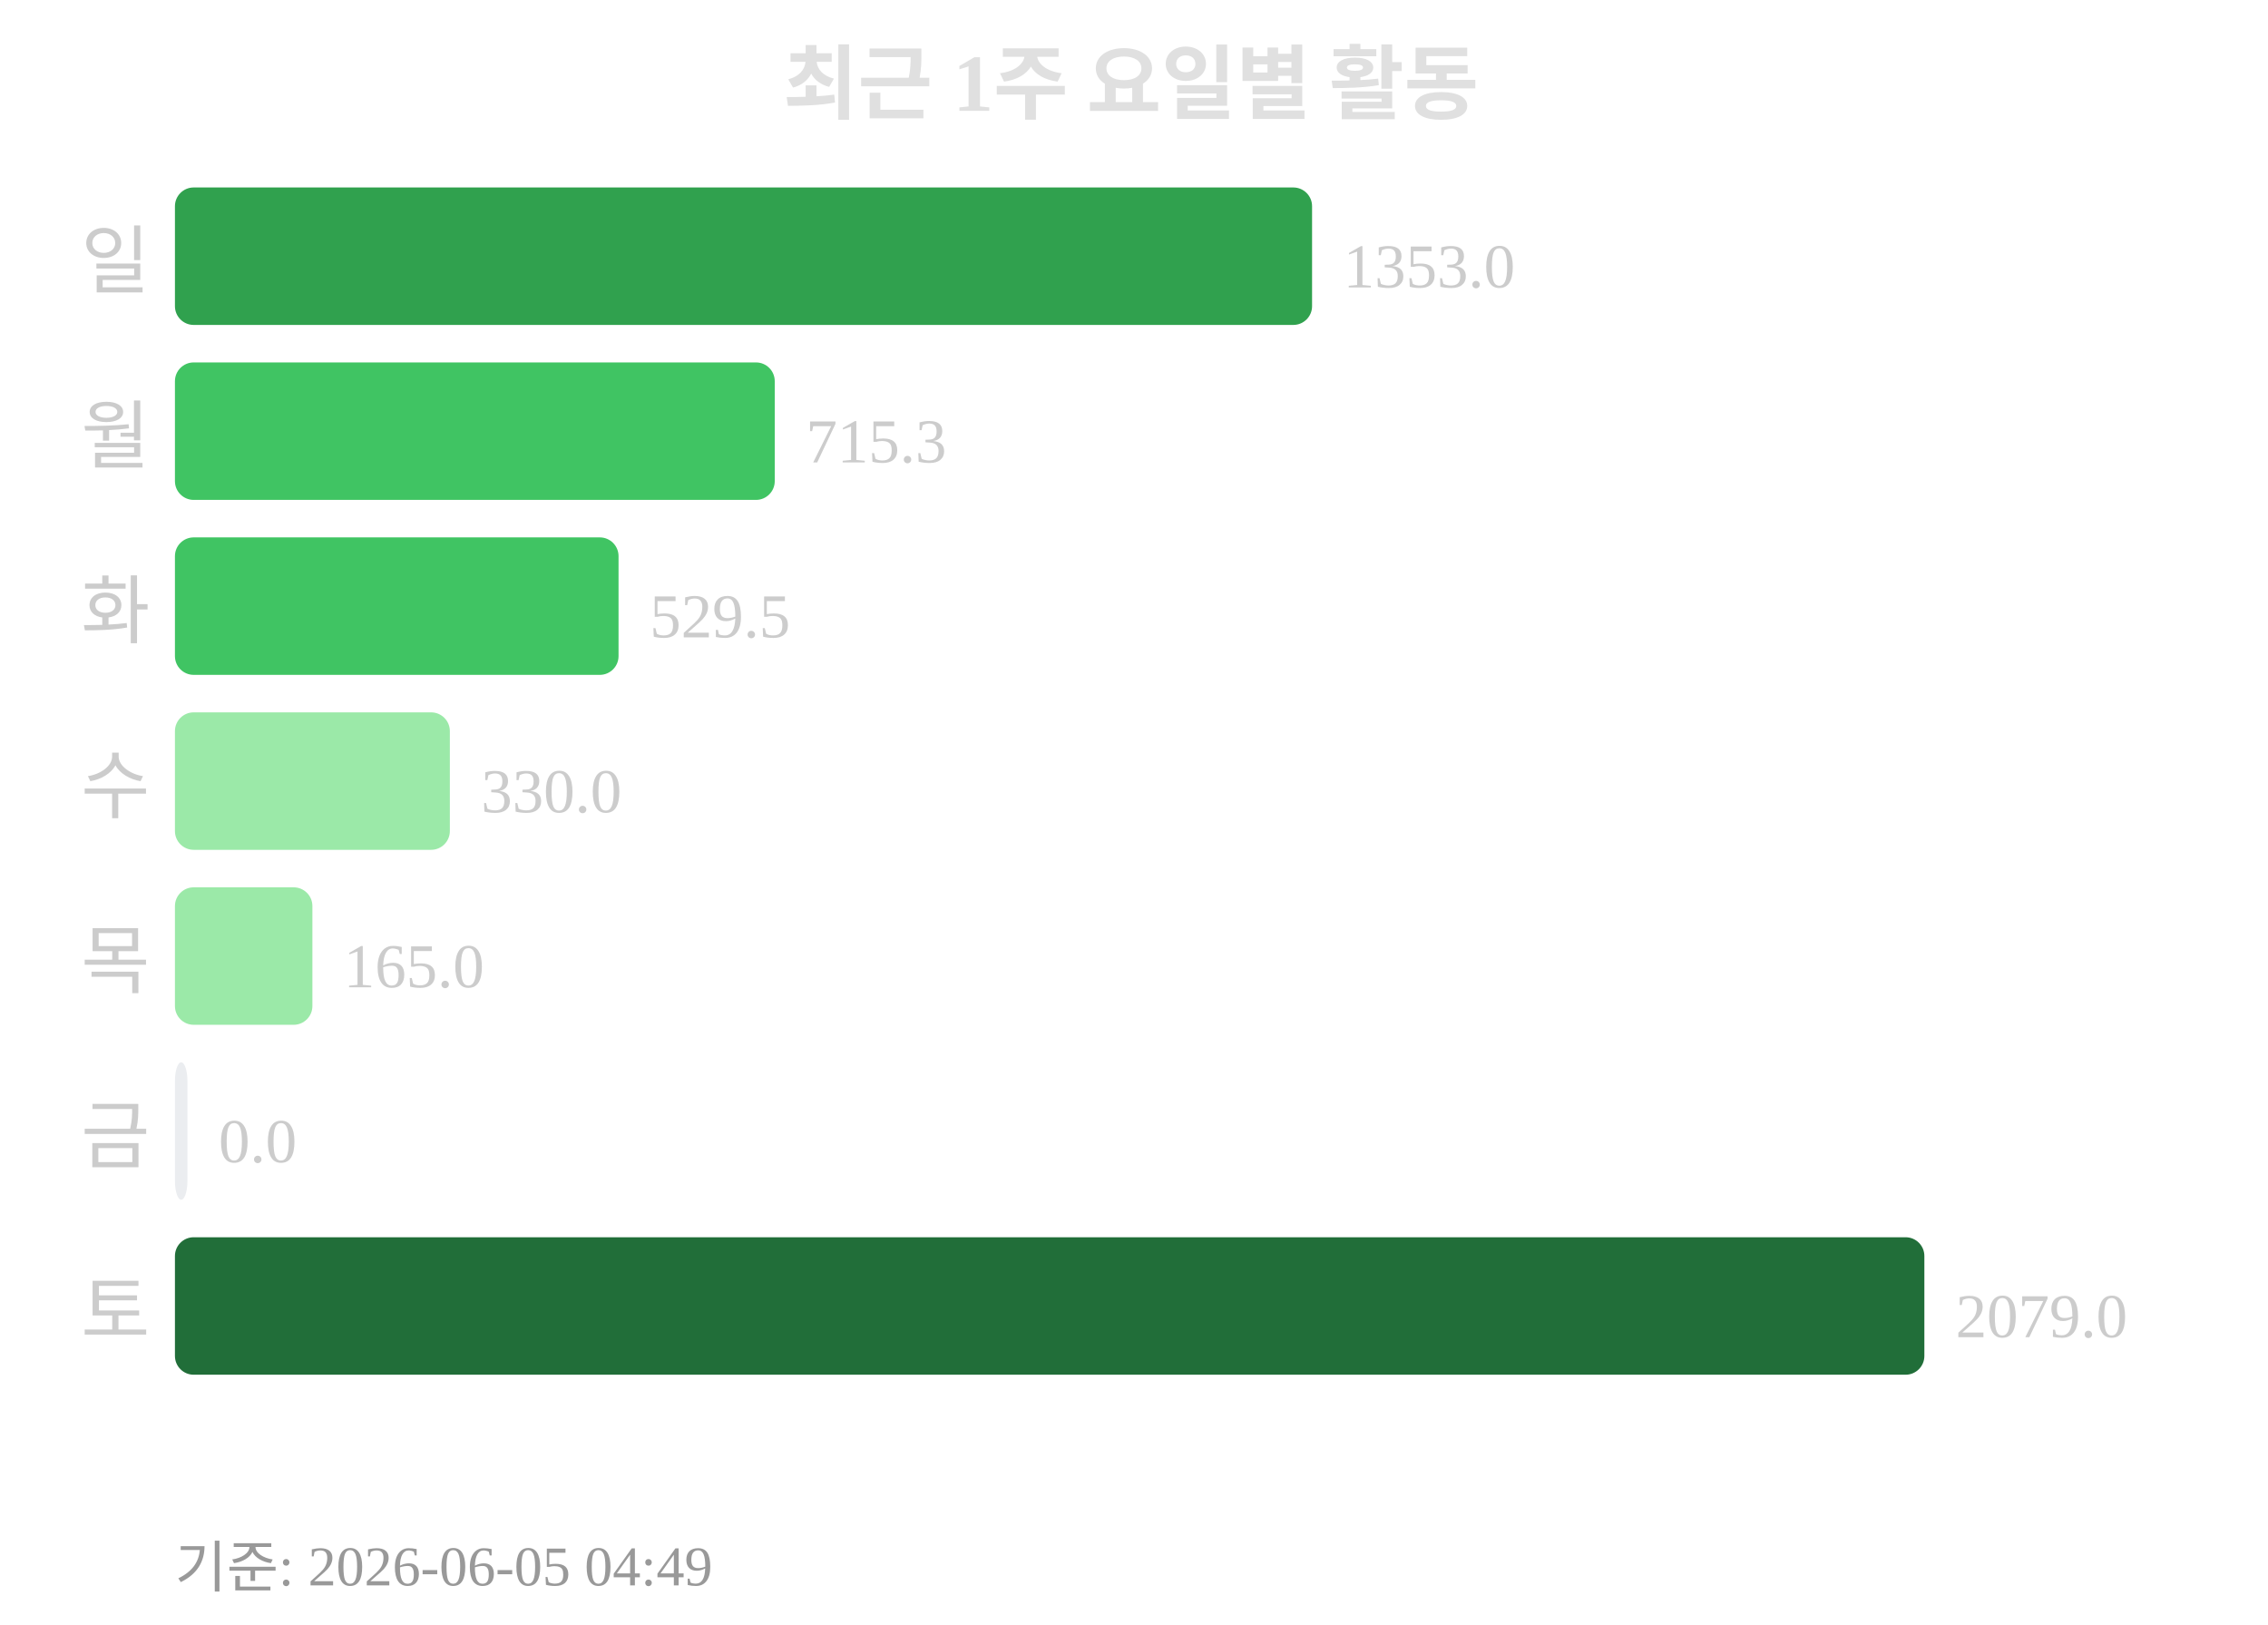
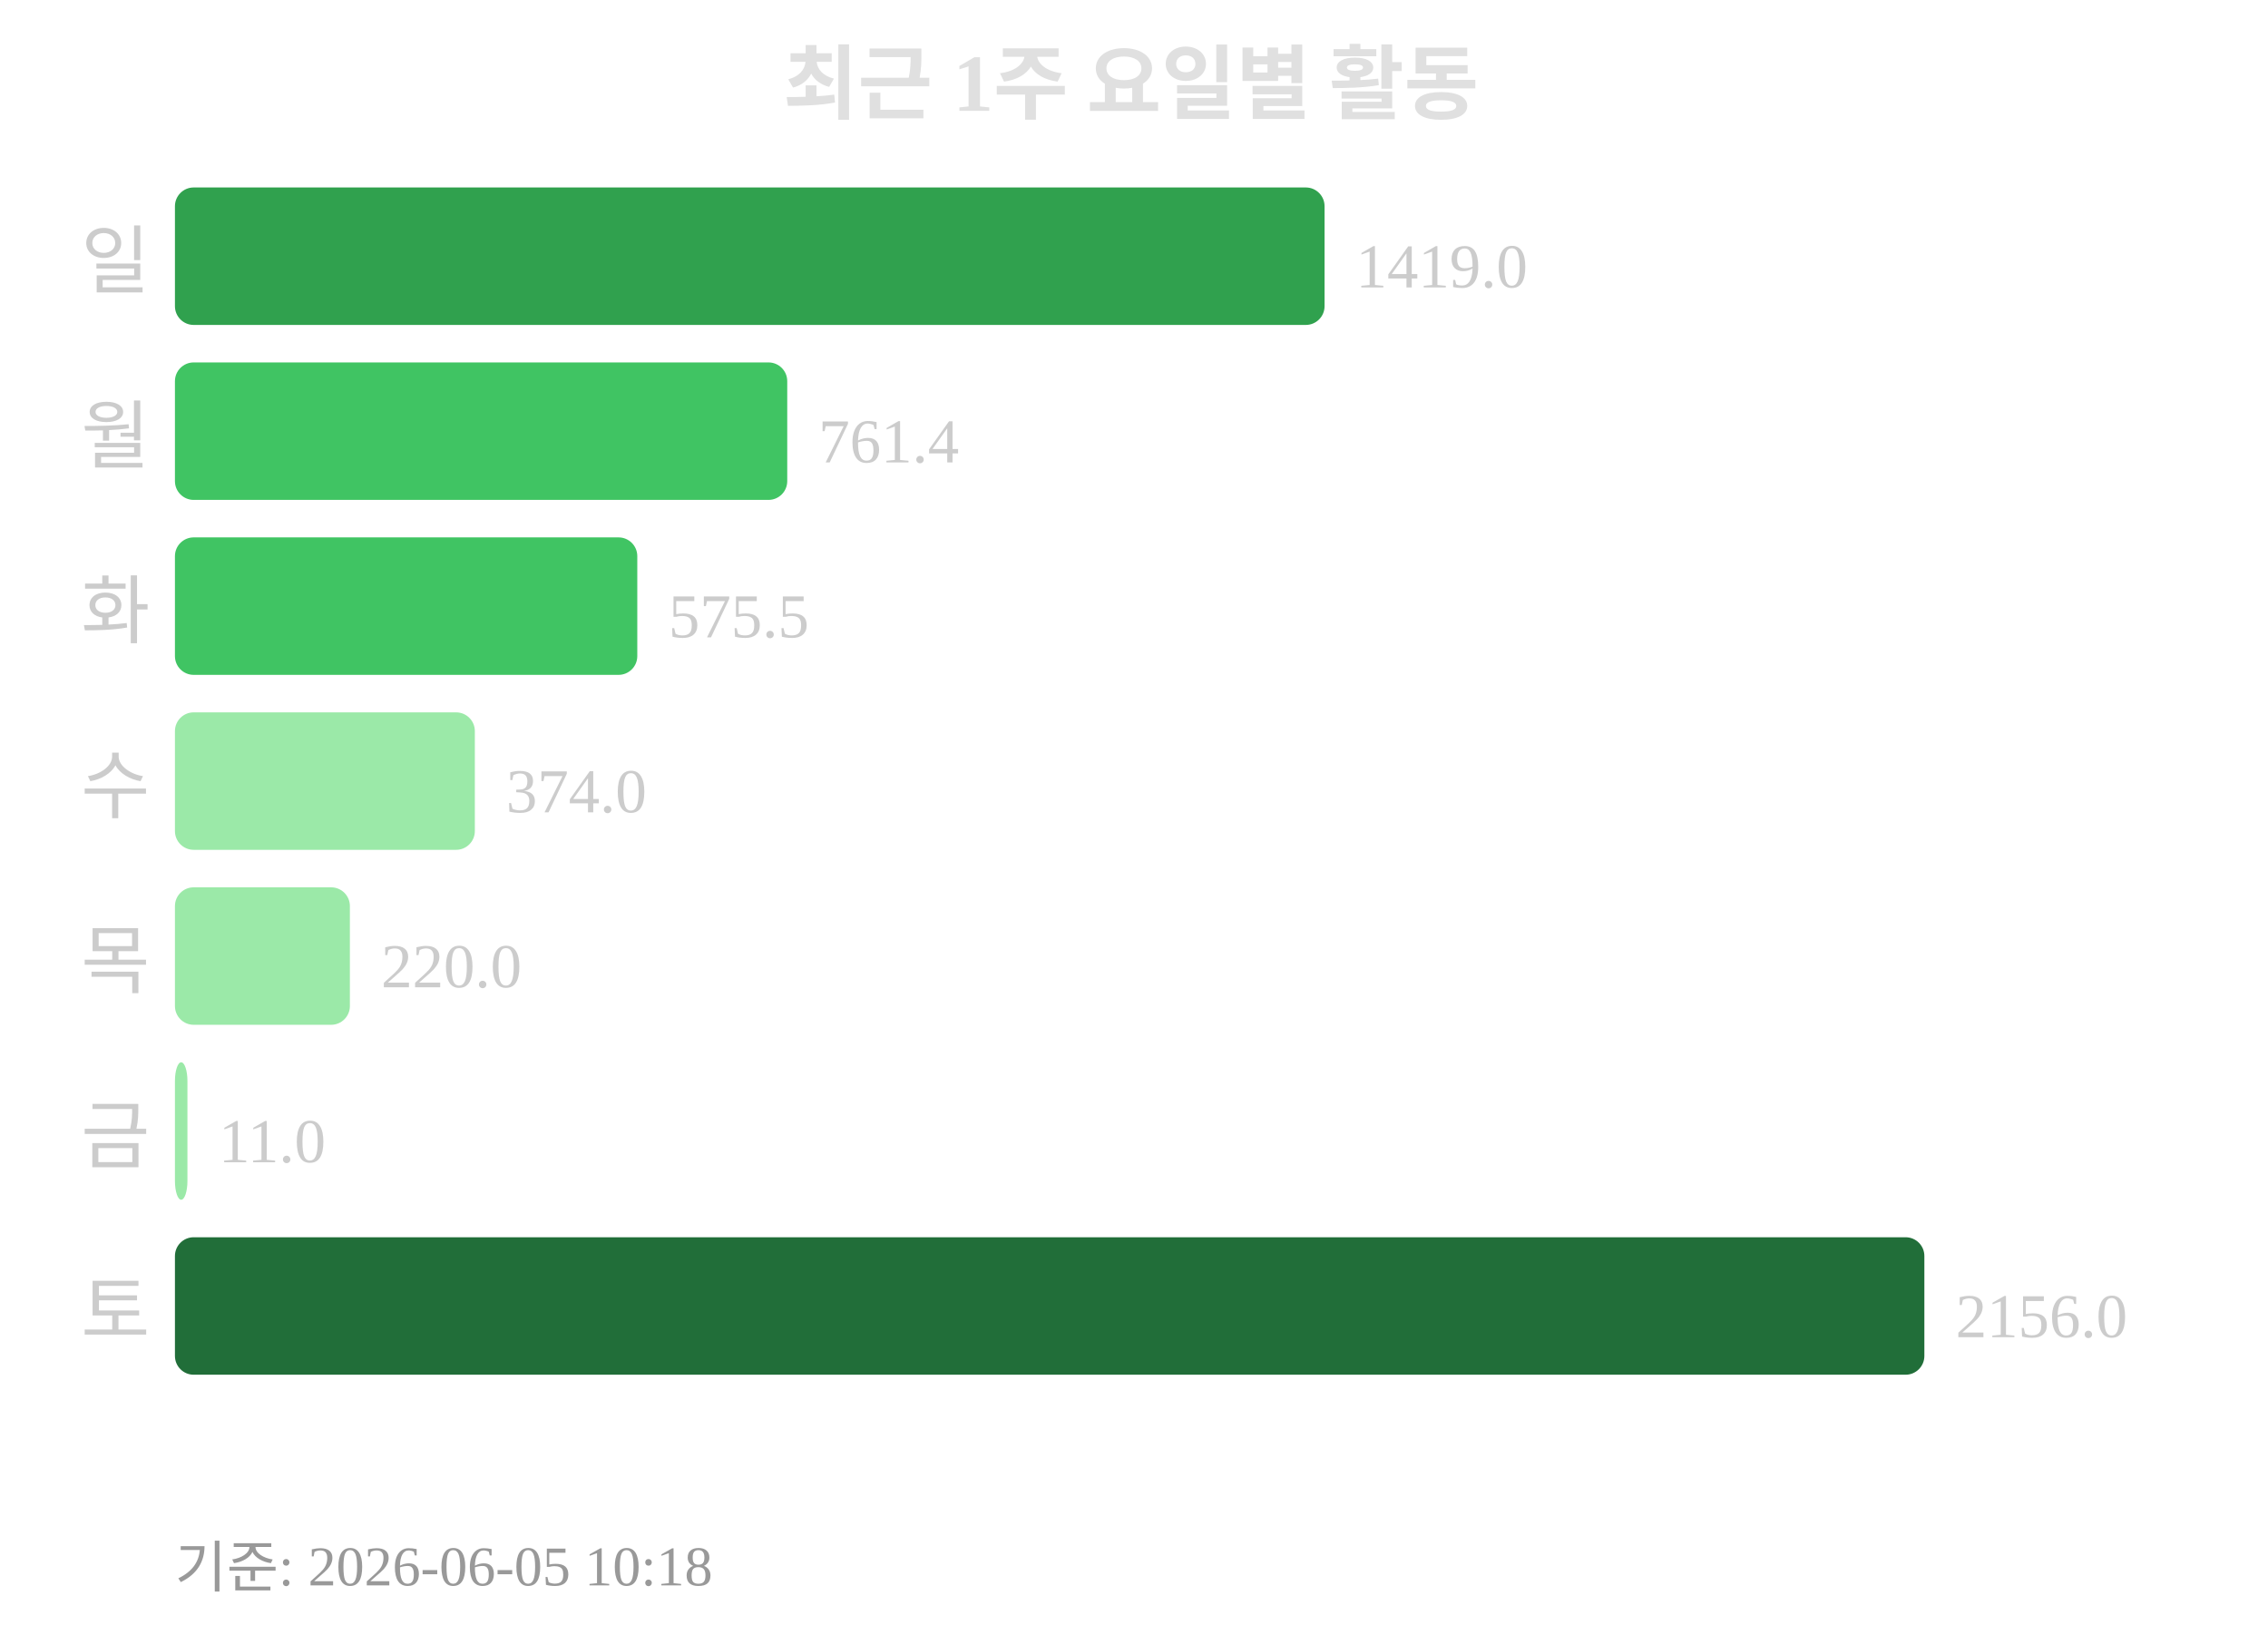
<svg xmlns="http://www.w3.org/2000/svg" width="363" height="260">
  <text x="181" y="18" text-anchor="middle" font-size="13" font-weight="bold" fill="#e0e0e0">최근 1주 요일별 활동</text>
  <text x="24" y="46" text-anchor="end" font-size="12" fill="#cccccc">일</text>
-   <rect x="28" y="30" width="182" height="22" rx="3" fill="#30a14e" />
-   <text x="215" y="46" font-size="10" fill="#cccccc">1353.0</text>
+   <rect x="28" y="30" width="184" height="22" rx="3" fill="#30a14e" />
+   <text x="217" y="46" font-size="10" fill="#cccccc">1419.0</text>
  <text x="24" y="74" text-anchor="end" font-size="12" fill="#cccccc">월</text>
-   <rect x="28" y="58" width="96" height="22" rx="3" fill="#40c463" />
-   <text x="129" y="74" font-size="10" fill="#cccccc">715.3</text>
+   <rect x="28" y="58" width="98" height="22" rx="3" fill="#40c463" />
+   <text x="131" y="74" font-size="10" fill="#cccccc">761.4</text>
  <text x="24" y="102" text-anchor="end" font-size="12" fill="#cccccc">화</text>
-   <rect x="28" y="86" width="71" height="22" rx="3" fill="#40c463" />
-   <text x="104" y="102" font-size="10" fill="#cccccc">529.5</text>
+   <rect x="28" y="86" width="74" height="22" rx="3" fill="#40c463" />
+   <text x="107" y="102" font-size="10" fill="#cccccc">575.5</text>
  <text x="24" y="130" text-anchor="end" font-size="12" fill="#cccccc">수</text>
-   <rect x="28" y="114" width="44" height="22" rx="3" fill="#9be9a8" />
-   <text x="77" y="130" font-size="10" fill="#cccccc">330.0</text>
+   <rect x="28" y="114" width="48" height="22" rx="3" fill="#9be9a8" />
+   <text x="81" y="130" font-size="10" fill="#cccccc">374.0</text>
  <text x="24" y="158" text-anchor="end" font-size="12" fill="#cccccc">목</text>
-   <rect x="28" y="142" width="22" height="22" rx="3" fill="#9be9a8" />
-   <text x="55" y="158" font-size="10" fill="#cccccc">165.0</text>
+   <rect x="28" y="142" width="28" height="22" rx="3" fill="#9be9a8" />
+   <text x="61" y="158" font-size="10" fill="#cccccc">220.0</text>
  <text x="24" y="186" text-anchor="end" font-size="12" fill="#cccccc">금</text>
-   <rect x="28" y="170" width="2" height="22" rx="3" fill="#ebedf0" />
-   <text x="35" y="186" font-size="10" fill="#cccccc">0.0</text>
+   <rect x="28" y="170" width="2" height="22" rx="3" fill="#9be9a8" />
+   <text x="35" y="186" font-size="10" fill="#cccccc">11.0</text>
  <text x="24" y="214" text-anchor="end" font-size="12" fill="#cccccc">토</text>
  <rect x="28" y="198" width="280" height="22" rx="3" fill="#216e39" />
-   <text x="313" y="214" font-size="10" fill="#cccccc">2079.0</text>
-   <text x="28" y="254" font-size="9" fill="#999999">기준: 2026-06-05 04:49</text>
+   <text x="313" y="214" font-size="10" fill="#cccccc">2156.0</text>
+   <text x="28" y="254" font-size="9" fill="#999999">기준: 2026-06-05 10:18</text>
</svg>
